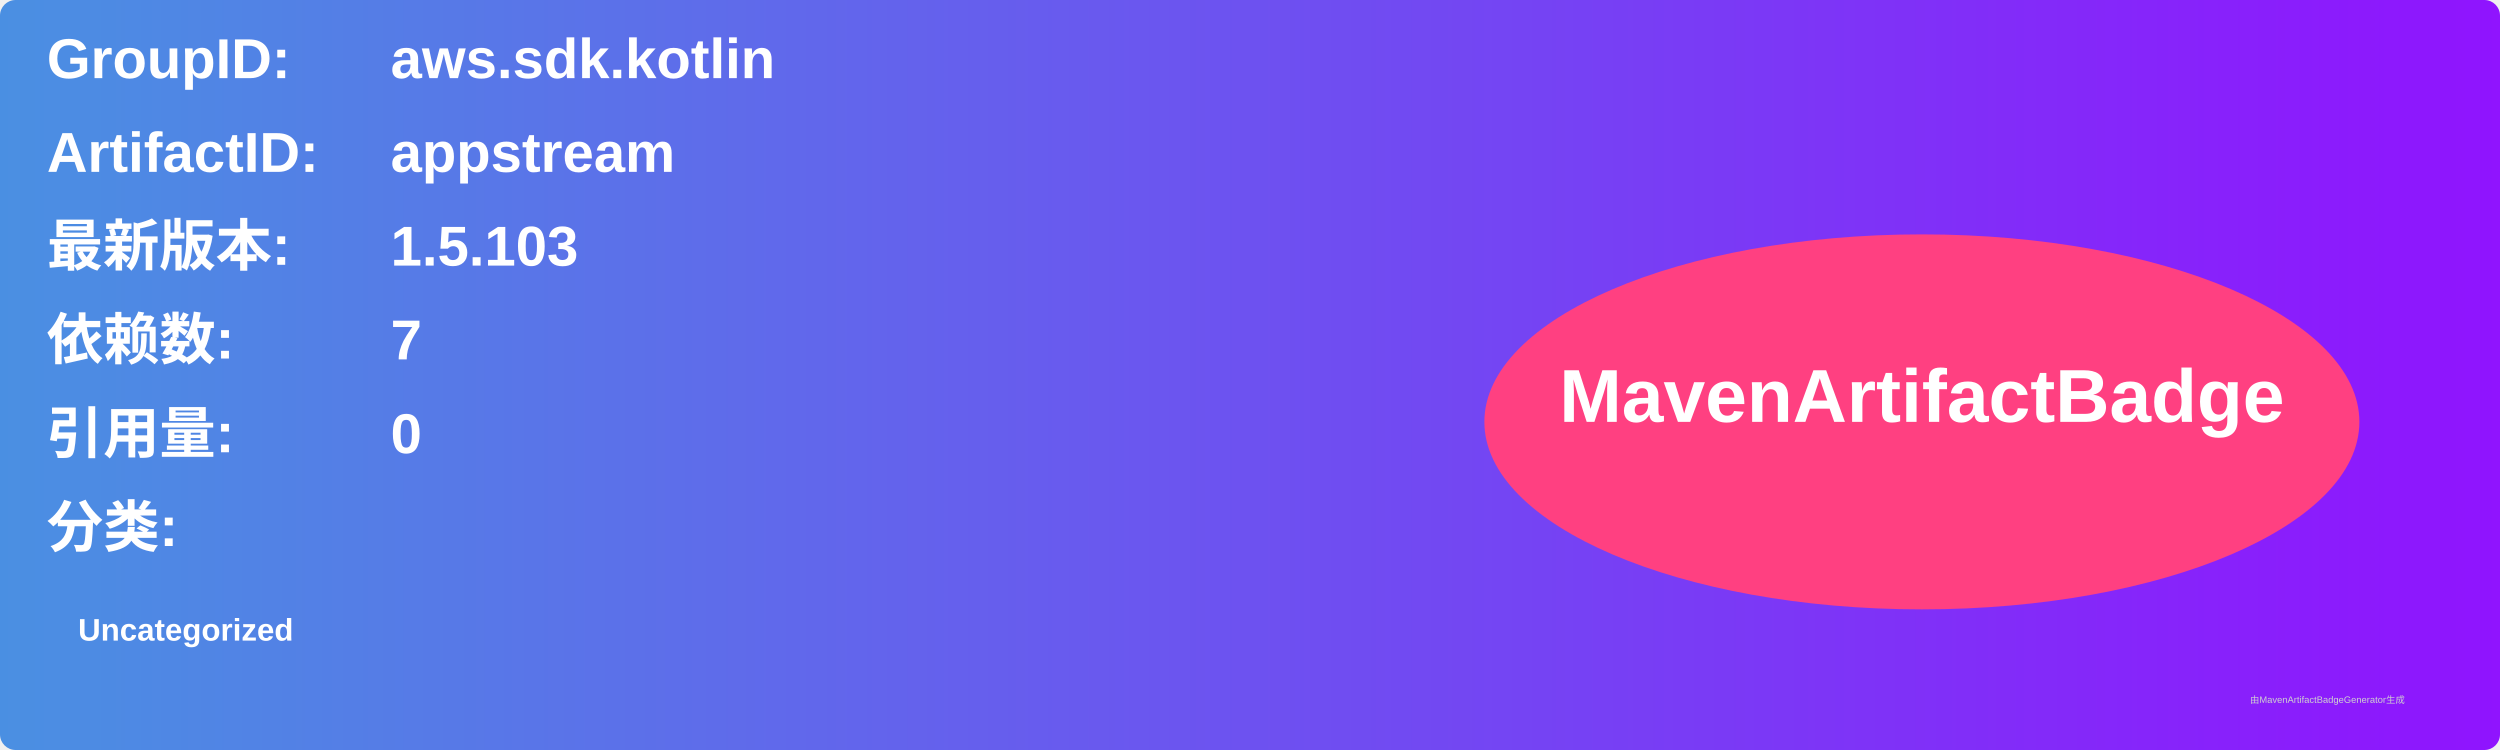
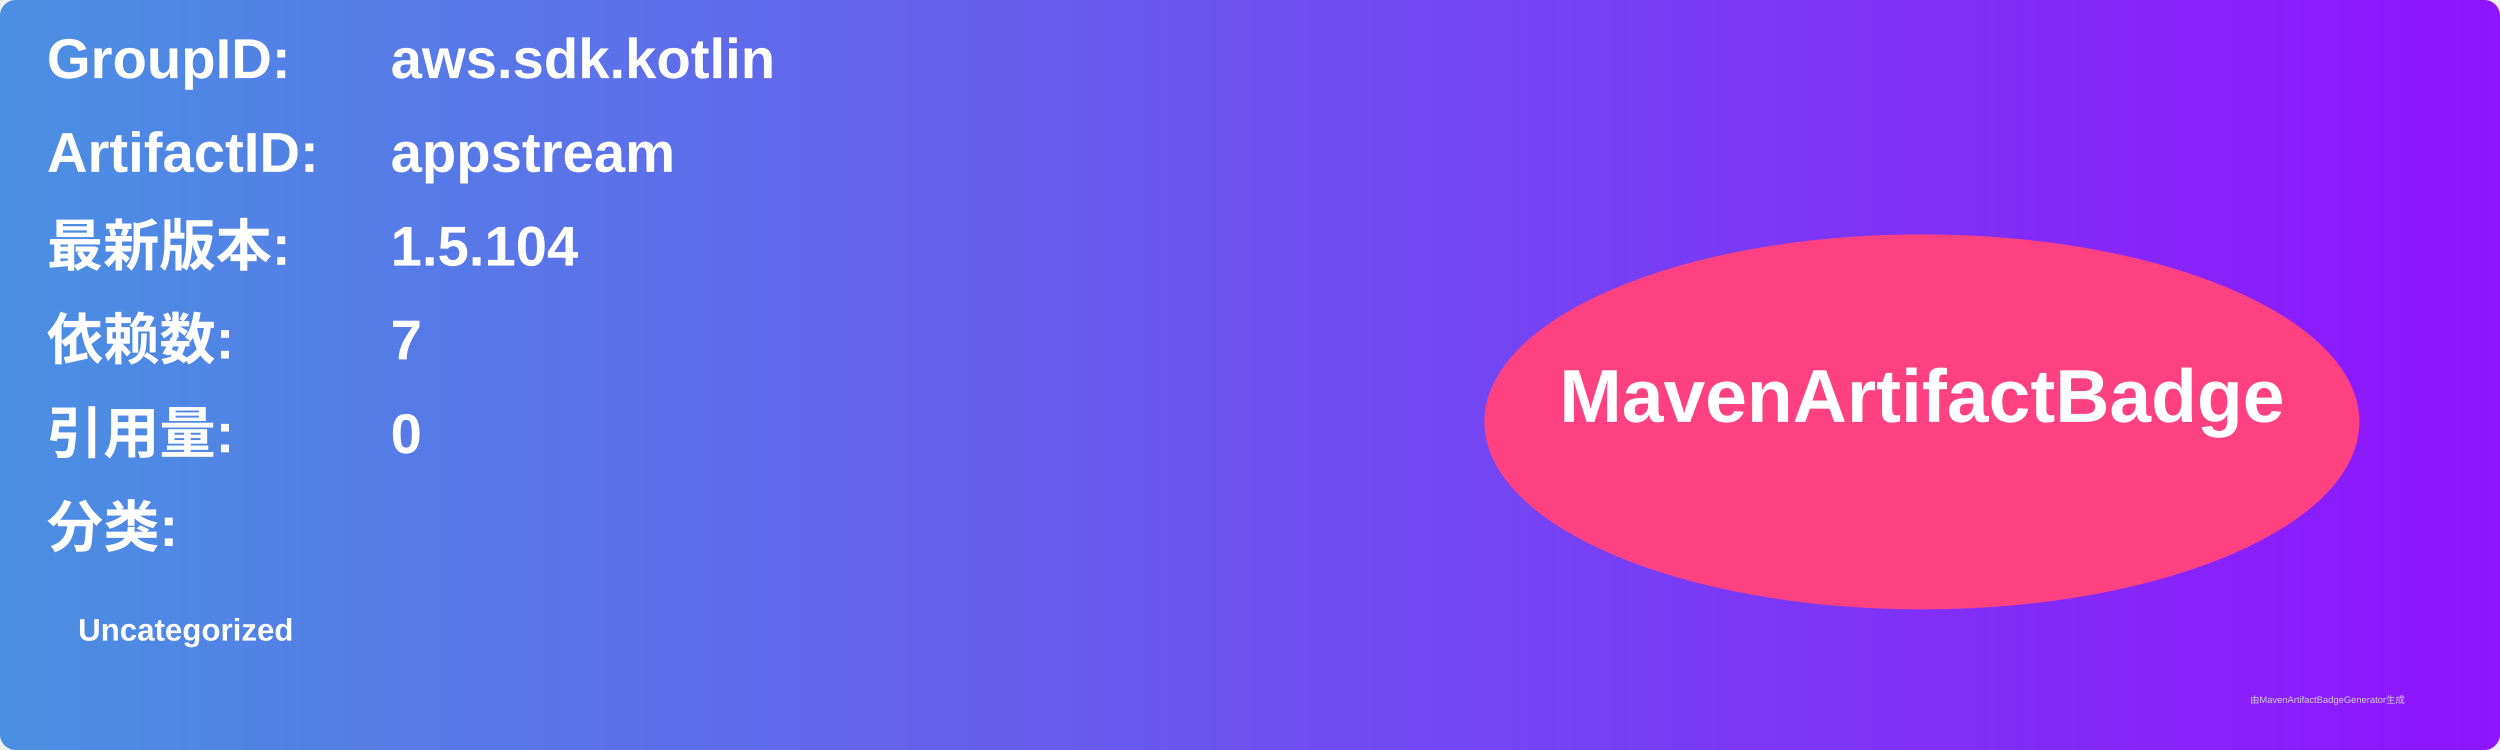
<svg xmlns="http://www.w3.org/2000/svg" width="800" height="240" viewBox="0 0 800 240">
  <linearGradient id="grad" x1="0%" y1="0%" x2="100%" y2="0%">
    <stop offset="0%" stop-color="#4a90e2" />
    <stop offset="100%" stop-color="#9013fe" />
  </linearGradient>
  <rect width="100%" height="100%" rx="5" ry="5" fill="url(#grad)" />
  <g transform="translate(15, 15)">
    <text x="0" y="10" font-family="Arial" font-size="18" fill="white" font-weight="bold" width="260">GroupID:</text>
    <text x="110" y="10" font-family="Arial" font-size="18" fill="white" font-weight="bold" width="460">aws.sdk.kotlin</text>
    <text x="0" y="40" font-family="Arial" font-size="18" fill="white" font-weight="bold" width="260">ArtifactID:</text>
    <text x="110" y="40" font-family="Arial" font-size="18" fill="white" font-weight="bold" width="460">appstream</text>
    <text x="0" y="70" font-family="Arial" font-size="18" fill="white" font-weight="bold">最新版本:</text>
    <text x="110" y="70" font-family="Arial" font-size="18" fill="white" font-weight="bold">
-       <tspan font-weight="bold">1.5.103</tspan>
+       <tspan font-weight="bold">1.5.104</tspan>
    </text>
    <text x="0" y="100" font-family="Arial" font-size="18" fill="white" font-weight="bold">依赖数: </text>
    <text x="110" y="100" font-family="Arial" font-size="18" fill="white">
      <tspan font-weight="bold">7</tspan>
    </text>
    <text x="0" y="130" font-family="Arial" font-size="18" fill="white" font-weight="bold">引用量: </text>
    <text x="110" y="130" font-family="Arial" font-size="18" fill="white">
      <tspan font-weight="bold">0</tspan>
    </text>
    <text x="0" y="160" font-family="Arial" font-size="18" fill="white" font-weight="bold">分类:</text>
    <text x="10" y="190" font-family="Arial" font-size="10" fill="white">
      <tspan font-weight="bold">Uncategorized</tspan>
    </text>
    <ellipse cx="600" cy="120" rx="140" ry="60" fill="#ff4081" />
    <text x="600" y="120" text-anchor="middle" font-family="Arial" font-size="24" fill="white" font-weight="bold">MavenArtifactBadge</text>
  </g>
  <text x="720" y="225" font-family="Arial" font-size="3" fill="#d0d0d0">由MavenArtifactBadgeGenerator生成</text>
</svg>
